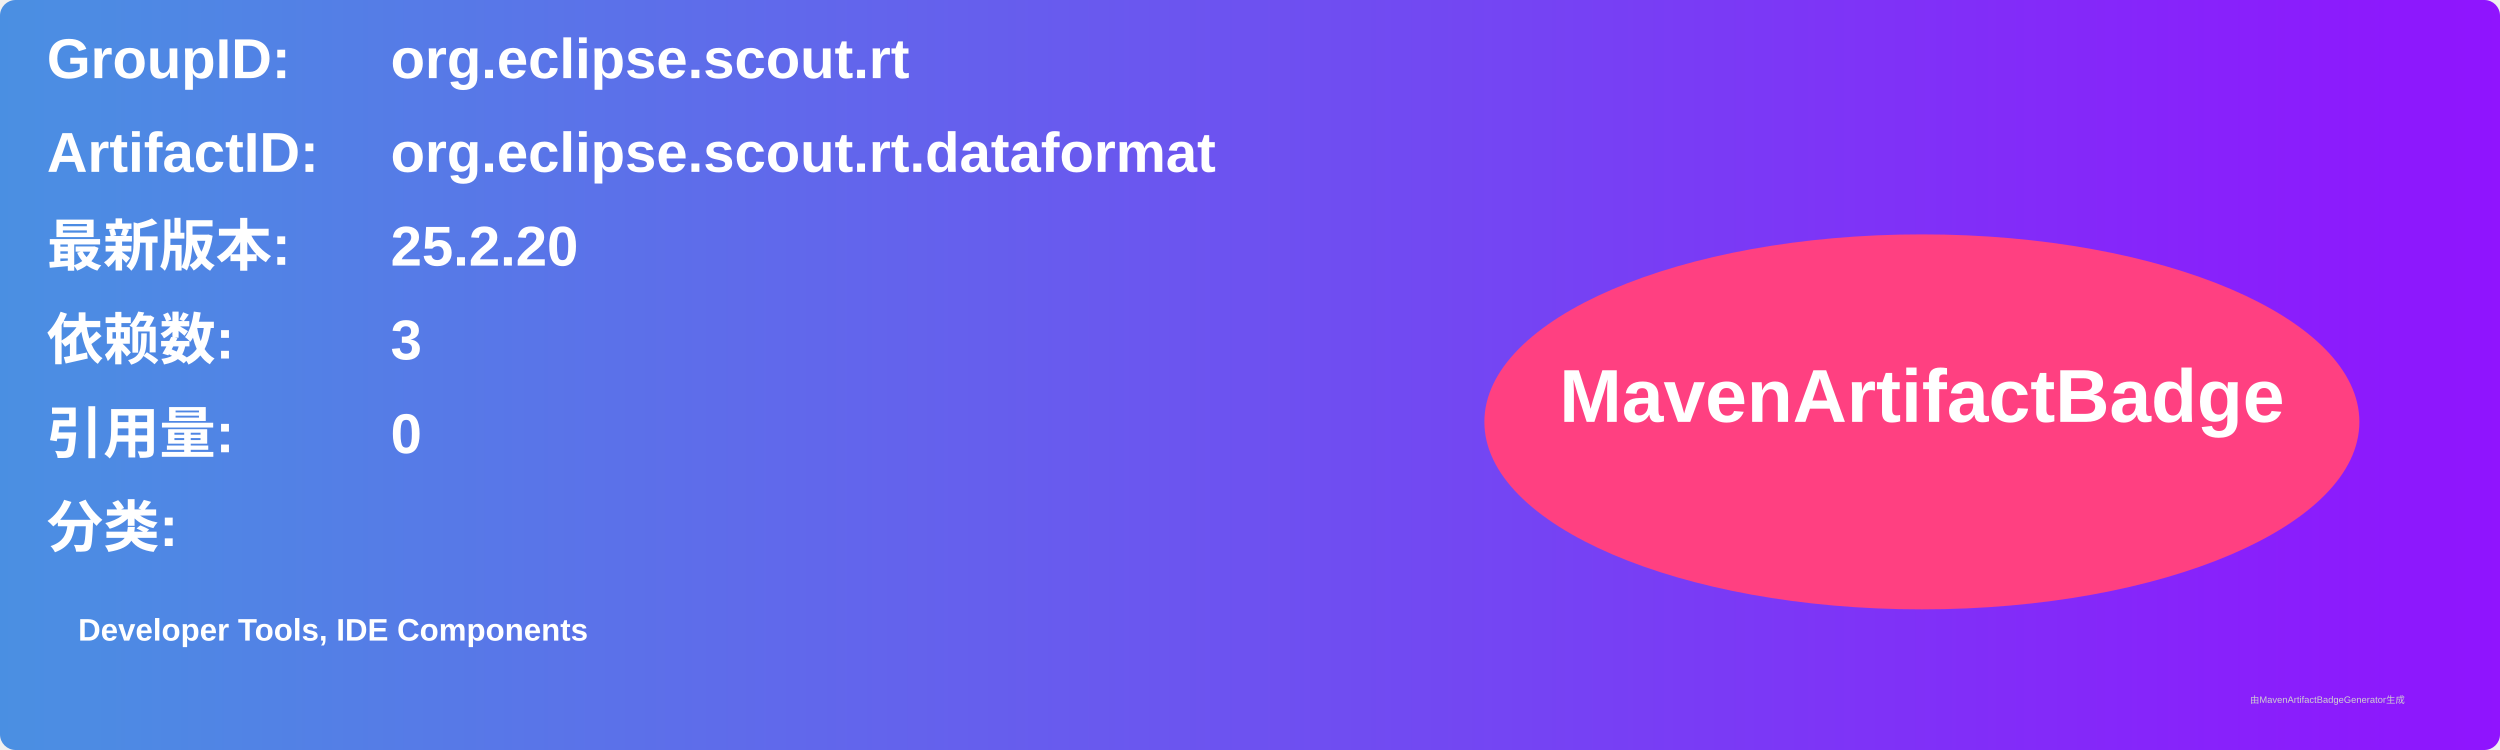
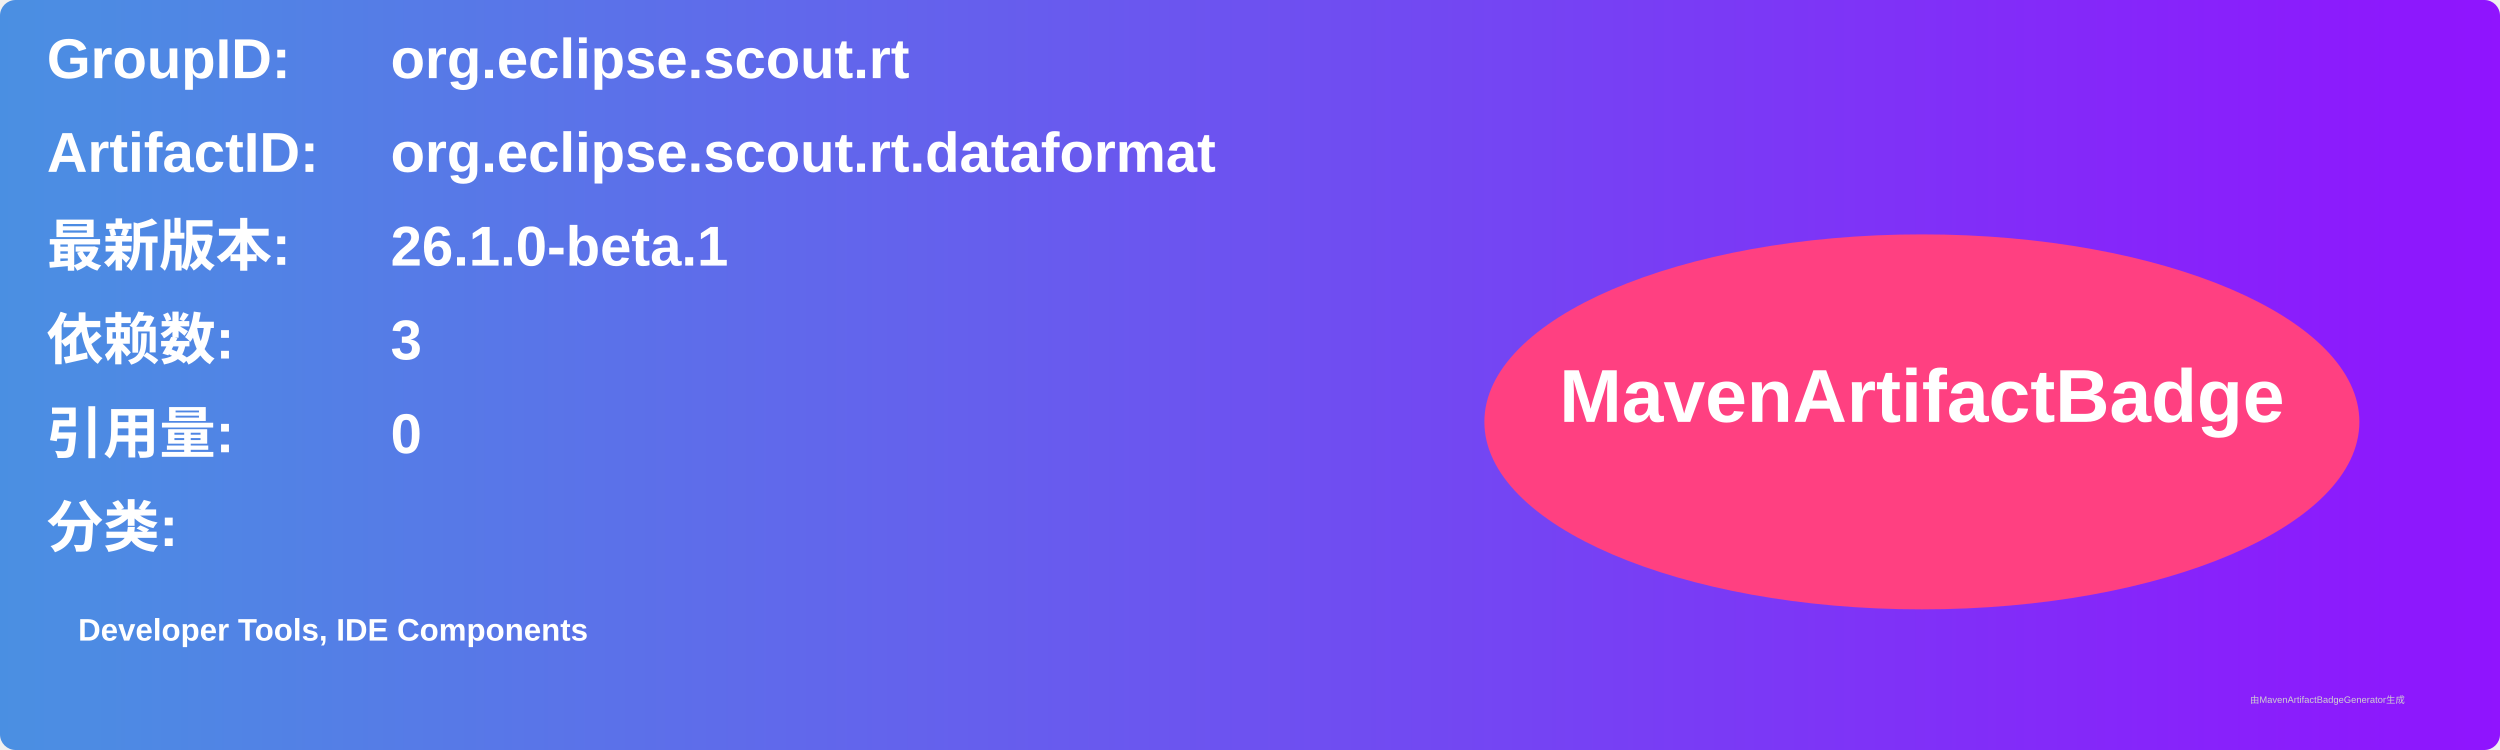
<svg xmlns="http://www.w3.org/2000/svg" width="800" height="240" viewBox="0 0 800 240">
  <linearGradient id="grad" x1="0%" y1="0%" x2="100%" y2="0%">
    <stop offset="0%" stop-color="#4a90e2" />
    <stop offset="100%" stop-color="#9013fe" />
  </linearGradient>
  <rect width="100%" height="100%" rx="5" ry="5" fill="url(#grad)" />
  <g transform="translate(15, 15)">
    <text x="0" y="10" font-family="Arial" font-size="18" fill="white" font-weight="bold" width="260">GroupID:</text>
    <text x="110" y="10" font-family="Arial" font-size="18" fill="white" font-weight="bold" width="460">org.eclipse.scout.rt</text>
    <text x="0" y="40" font-family="Arial" font-size="18" fill="white" font-weight="bold" width="260">ArtifactID:</text>
    <text x="110" y="40" font-family="Arial" font-size="18" fill="white" font-weight="bold" width="460">org.eclipse.scout.rt.dataformat</text>
    <text x="0" y="70" font-family="Arial" font-size="18" fill="white" font-weight="bold">最新版本:</text>
    <text x="110" y="70" font-family="Arial" font-size="18" fill="white" font-weight="bold">
-       <tspan font-weight="bold">25.2.20</tspan>
+       <tspan font-weight="bold">26.1.0-beta.1</tspan>
    </text>
    <text x="0" y="100" font-family="Arial" font-size="18" fill="white" font-weight="bold">依赖数: </text>
    <text x="110" y="100" font-family="Arial" font-size="18" fill="white">
      <tspan font-weight="bold">3</tspan>
    </text>
    <text x="0" y="130" font-family="Arial" font-size="18" fill="white" font-weight="bold">引用量: </text>
    <text x="110" y="130" font-family="Arial" font-size="18" fill="white">
      <tspan font-weight="bold">0</tspan>
    </text>
    <text x="0" y="160" font-family="Arial" font-size="18" fill="white" font-weight="bold">分类:</text>
    <text x="10" y="190" font-family="Arial" font-size="10" fill="white">
      <tspan font-weight="bold">Developer Tools, IDE Components</tspan>
    </text>
    <ellipse cx="600" cy="120" rx="140" ry="60" fill="#ff4081" />
    <text x="600" y="120" text-anchor="middle" font-family="Arial" font-size="24" fill="white" font-weight="bold">MavenArtifactBadge</text>
  </g>
  <text x="720" y="225" font-family="Arial" font-size="3" fill="#d0d0d0">由MavenArtifactBadgeGenerator生成</text>
</svg>
